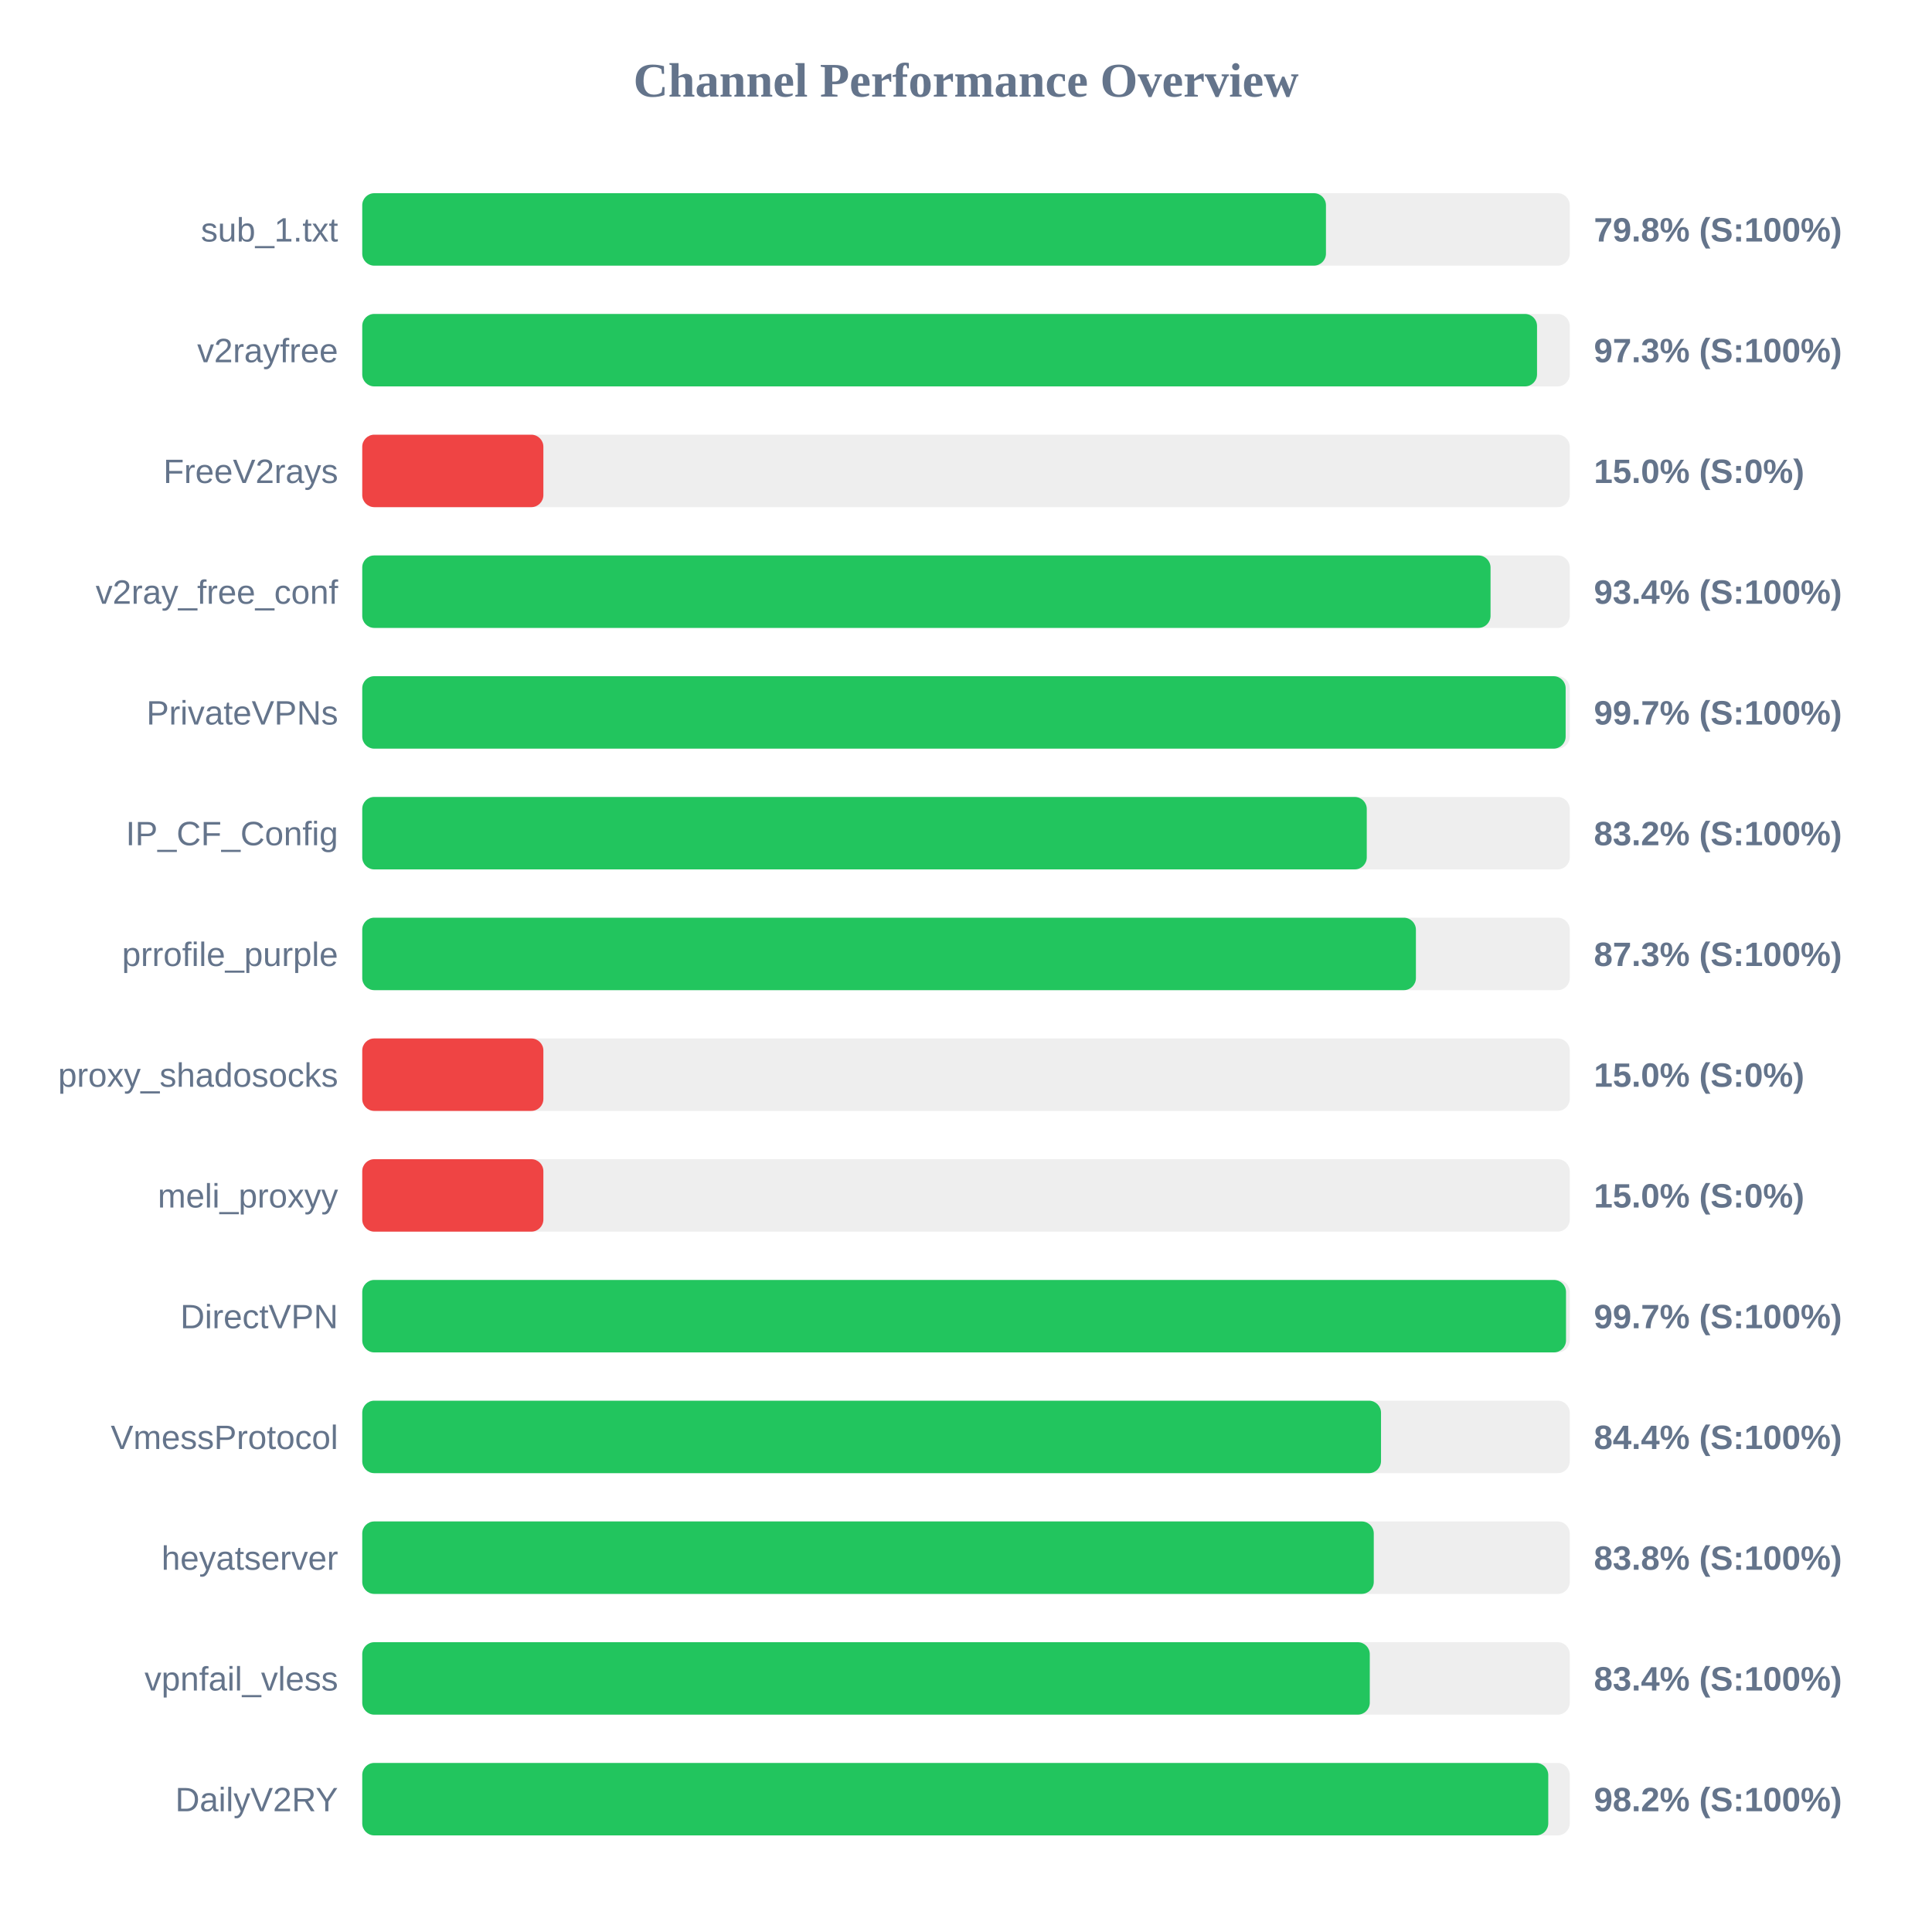
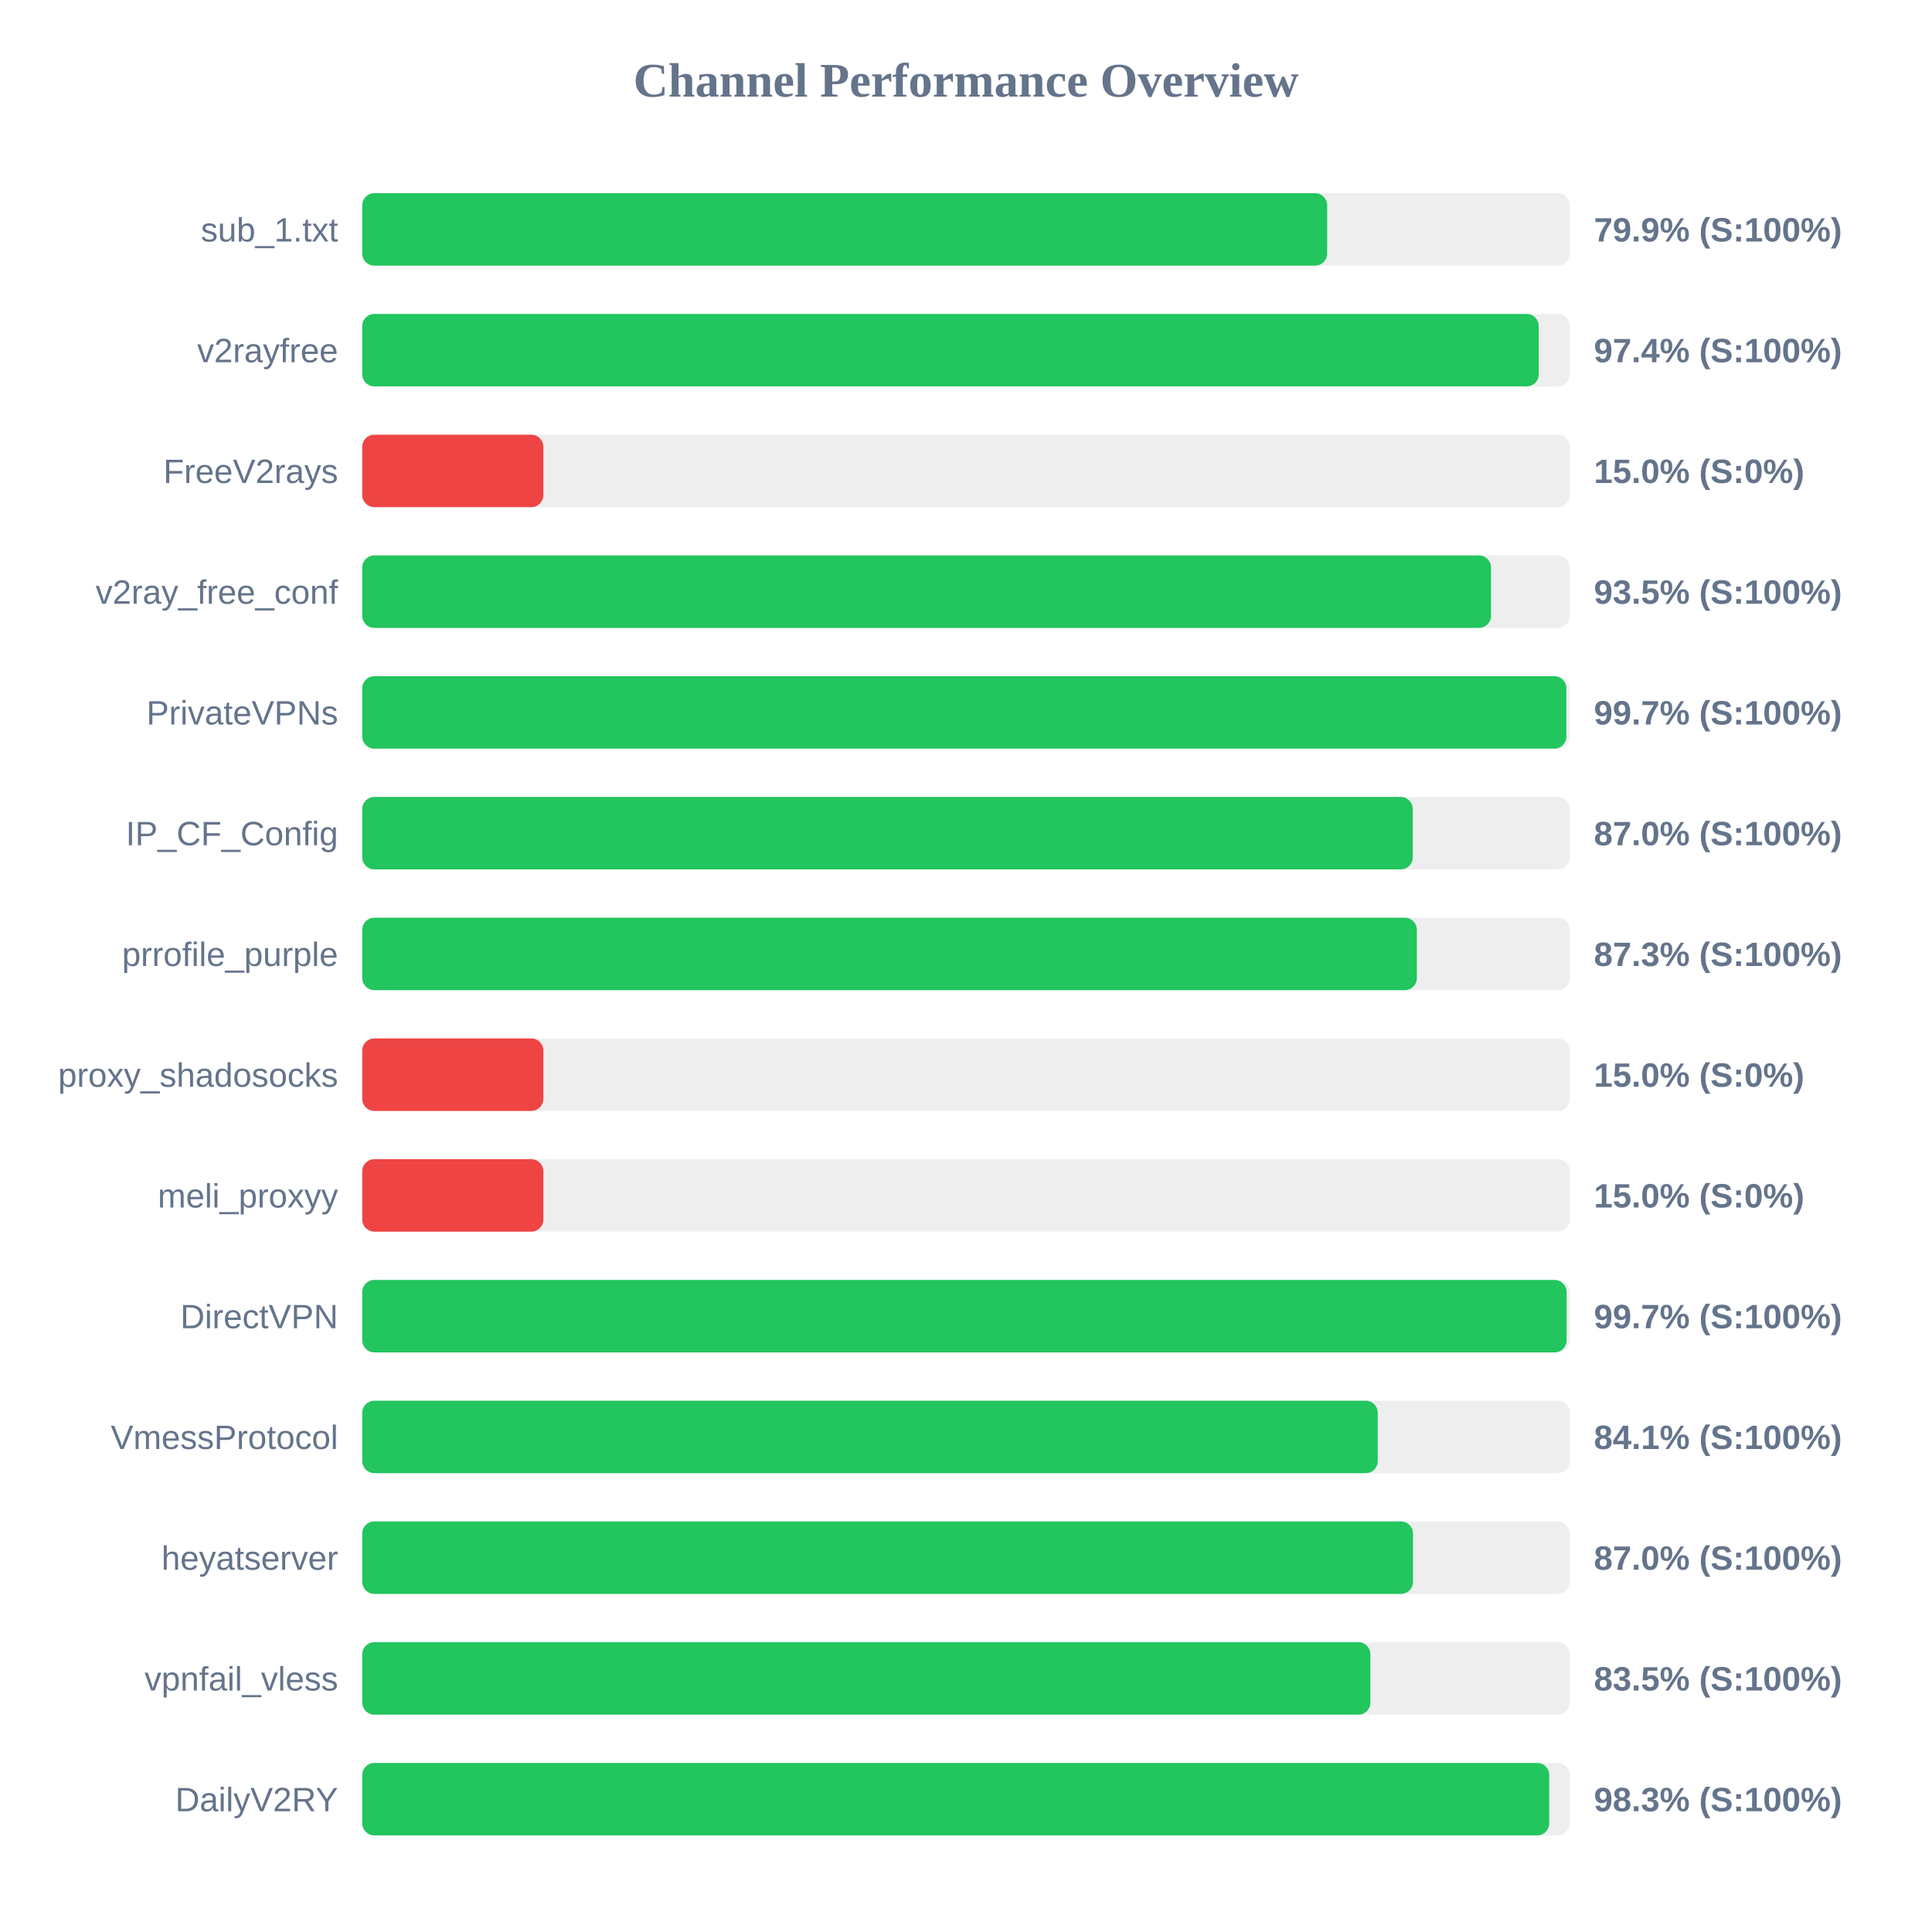
<svg xmlns="http://www.w3.org/2000/svg" width="800" height="800" version="1.1">
  <style>
        .row { font: 14px Arial; fill: #64748b; }
        .score { font: bold 14px Arial; fill: #64748b; }
    </style>
  <text x="400" y="40" text-anchor="middle" font-size="20px" font-weight="bold" fill="#64748b">Channel Performance Overview</text>
  <rect x="150" y="80" width="500" height="30" fill="#eee" rx="5" />
-   <rect x="150" y="80" width="399.05" height="30" fill="#22c55e" rx="5" />
+   <rect x="150" y="80" width="399.55" height="30" fill="#22c55e" rx="5" />
  <text x="140" y="100" text-anchor="end" class="row">sub_1.txt</text>
-   <text x="660" y="100" text-anchor="start" class="score">79.8% (S:100%)</text>
+   <text x="660" y="100" text-anchor="start" class="score">79.9% (S:100%)</text>
  <rect x="150" y="130" width="500" height="30" fill="#eee" rx="5" />
-   <rect x="150" y="130" width="486.45" height="30" fill="#22c55e" rx="5" />
+   <rect x="150" y="130" width="487.15" height="30" fill="#22c55e" rx="5" />
  <text x="140" y="150" text-anchor="end" class="row">v2rayfree</text>
-   <text x="660" y="150" text-anchor="start" class="score">97.3% (S:100%)</text>
+   <text x="660" y="150" text-anchor="start" class="score">97.4% (S:100%)</text>
  <rect x="150" y="180" width="500" height="30" fill="#eee" rx="5" />
  <rect x="150" y="180" width="75.0" height="30" fill="#ef4444" rx="5" />
  <text x="140" y="200" text-anchor="end" class="row">FreeV2rays</text>
  <text x="660" y="200" text-anchor="start" class="score">15.0% (S:0%)</text>
  <rect x="150" y="230" width="500" height="30" fill="#eee" rx="5" />
-   <rect x="150" y="230" width="467.2" height="30" fill="#22c55e" rx="5" />
+   <rect x="150" y="230" width="467.4" height="30" fill="#22c55e" rx="5" />
  <text x="140" y="250" text-anchor="end" class="row">v2ray_free_conf</text>
-   <text x="660" y="250" text-anchor="start" class="score">93.4% (S:100%)</text>
+   <text x="660" y="250" text-anchor="start" class="score">93.5% (S:100%)</text>
  <rect x="150" y="280" width="500" height="30" fill="#eee" rx="5" />
-   <rect x="150" y="280" width="498.3" height="30" fill="#22c55e" rx="5" />
+   <rect x="150" y="280" width="498.6" height="30" fill="#22c55e" rx="5" />
  <text x="140" y="300" text-anchor="end" class="row">PrivateVPNs</text>
  <text x="660" y="300" text-anchor="start" class="score">99.7% (S:100%)</text>
  <rect x="150" y="330" width="500" height="30" fill="#eee" rx="5" />
-   <rect x="150" y="330" width="415.95" height="30" fill="#22c55e" rx="5" />
+   <rect x="150" y="330" width="435.0" height="30" fill="#22c55e" rx="5" />
  <text x="140" y="350" text-anchor="end" class="row">IP_CF_Config</text>
-   <text x="660" y="350" text-anchor="start" class="score">83.2% (S:100%)</text>
+   <text x="660" y="350" text-anchor="start" class="score">87.0% (S:100%)</text>
  <rect x="150" y="380" width="500" height="30" fill="#eee" rx="5" />
-   <rect x="150" y="380" width="436.3" height="30" fill="#22c55e" rx="5" />
+   <rect x="150" y="380" width="436.7" height="30" fill="#22c55e" rx="5" />
  <text x="140" y="400" text-anchor="end" class="row">prrofile_purple</text>
  <text x="660" y="400" text-anchor="start" class="score">87.3% (S:100%)</text>
  <rect x="150" y="430" width="500" height="30" fill="#eee" rx="5" />
  <rect x="150" y="430" width="75.0" height="30" fill="#ef4444" rx="5" />
  <text x="140" y="450" text-anchor="end" class="row">proxy_shadosocks</text>
  <text x="660" y="450" text-anchor="start" class="score">15.0% (S:0%)</text>
  <rect x="150" y="480" width="500" height="30" fill="#eee" rx="5" />
  <rect x="150" y="480" width="75.0" height="30" fill="#ef4444" rx="5" />
  <text x="140" y="500" text-anchor="end" class="row">meli_proxyy</text>
  <text x="660" y="500" text-anchor="start" class="score">15.0% (S:0%)</text>
  <rect x="150" y="530" width="500" height="30" fill="#eee" rx="5" />
-   <rect x="150" y="530" width="498.45" height="30" fill="#22c55e" rx="5" />
+   <rect x="150" y="530" width="498.7" height="30" fill="#22c55e" rx="5" />
  <text x="140" y="550" text-anchor="end" class="row">DirectVPN</text>
  <text x="660" y="550" text-anchor="start" class="score">99.7% (S:100%)</text>
  <rect x="150" y="580" width="500" height="30" fill="#eee" rx="5" />
-   <rect x="150" y="580" width="421.85" height="30" fill="#22c55e" rx="5" />
+   <rect x="150" y="580" width="420.5" height="30" fill="#22c55e" rx="5" />
  <text x="140" y="600" text-anchor="end" class="row">VmessProtocol</text>
-   <text x="660" y="600" text-anchor="start" class="score">84.4% (S:100%)</text>
+   <text x="660" y="600" text-anchor="start" class="score">84.1% (S:100%)</text>
  <rect x="150" y="630" width="500" height="30" fill="#eee" rx="5" />
-   <rect x="150" y="630" width="418.85" height="30" fill="#22c55e" rx="5" />
+   <rect x="150" y="630" width="435.1" height="30" fill="#22c55e" rx="5" />
  <text x="140" y="650" text-anchor="end" class="row">heyatserver</text>
-   <text x="660" y="650" text-anchor="start" class="score">83.8% (S:100%)</text>
+   <text x="660" y="650" text-anchor="start" class="score">87.0% (S:100%)</text>
  <rect x="150" y="680" width="500" height="30" fill="#eee" rx="5" />
-   <rect x="150" y="680" width="417.2" height="30" fill="#22c55e" rx="5" />
+   <rect x="150" y="680" width="417.45" height="30" fill="#22c55e" rx="5" />
  <text x="140" y="700" text-anchor="end" class="row">vpnfail_vless</text>
-   <text x="660" y="700" text-anchor="start" class="score">83.4% (S:100%)</text>
+   <text x="660" y="700" text-anchor="start" class="score">83.5% (S:100%)</text>
  <rect x="150" y="730" width="500" height="30" fill="#eee" rx="5" />
-   <rect x="150" y="730" width="491.1" height="30" fill="#22c55e" rx="5" />
+   <rect x="150" y="730" width="491.5" height="30" fill="#22c55e" rx="5" />
  <text x="140" y="750" text-anchor="end" class="row">DailyV2RY</text>
-   <text x="660" y="750" text-anchor="start" class="score">98.2% (S:100%)</text>
+   <text x="660" y="750" text-anchor="start" class="score">98.3% (S:100%)</text>
</svg>
